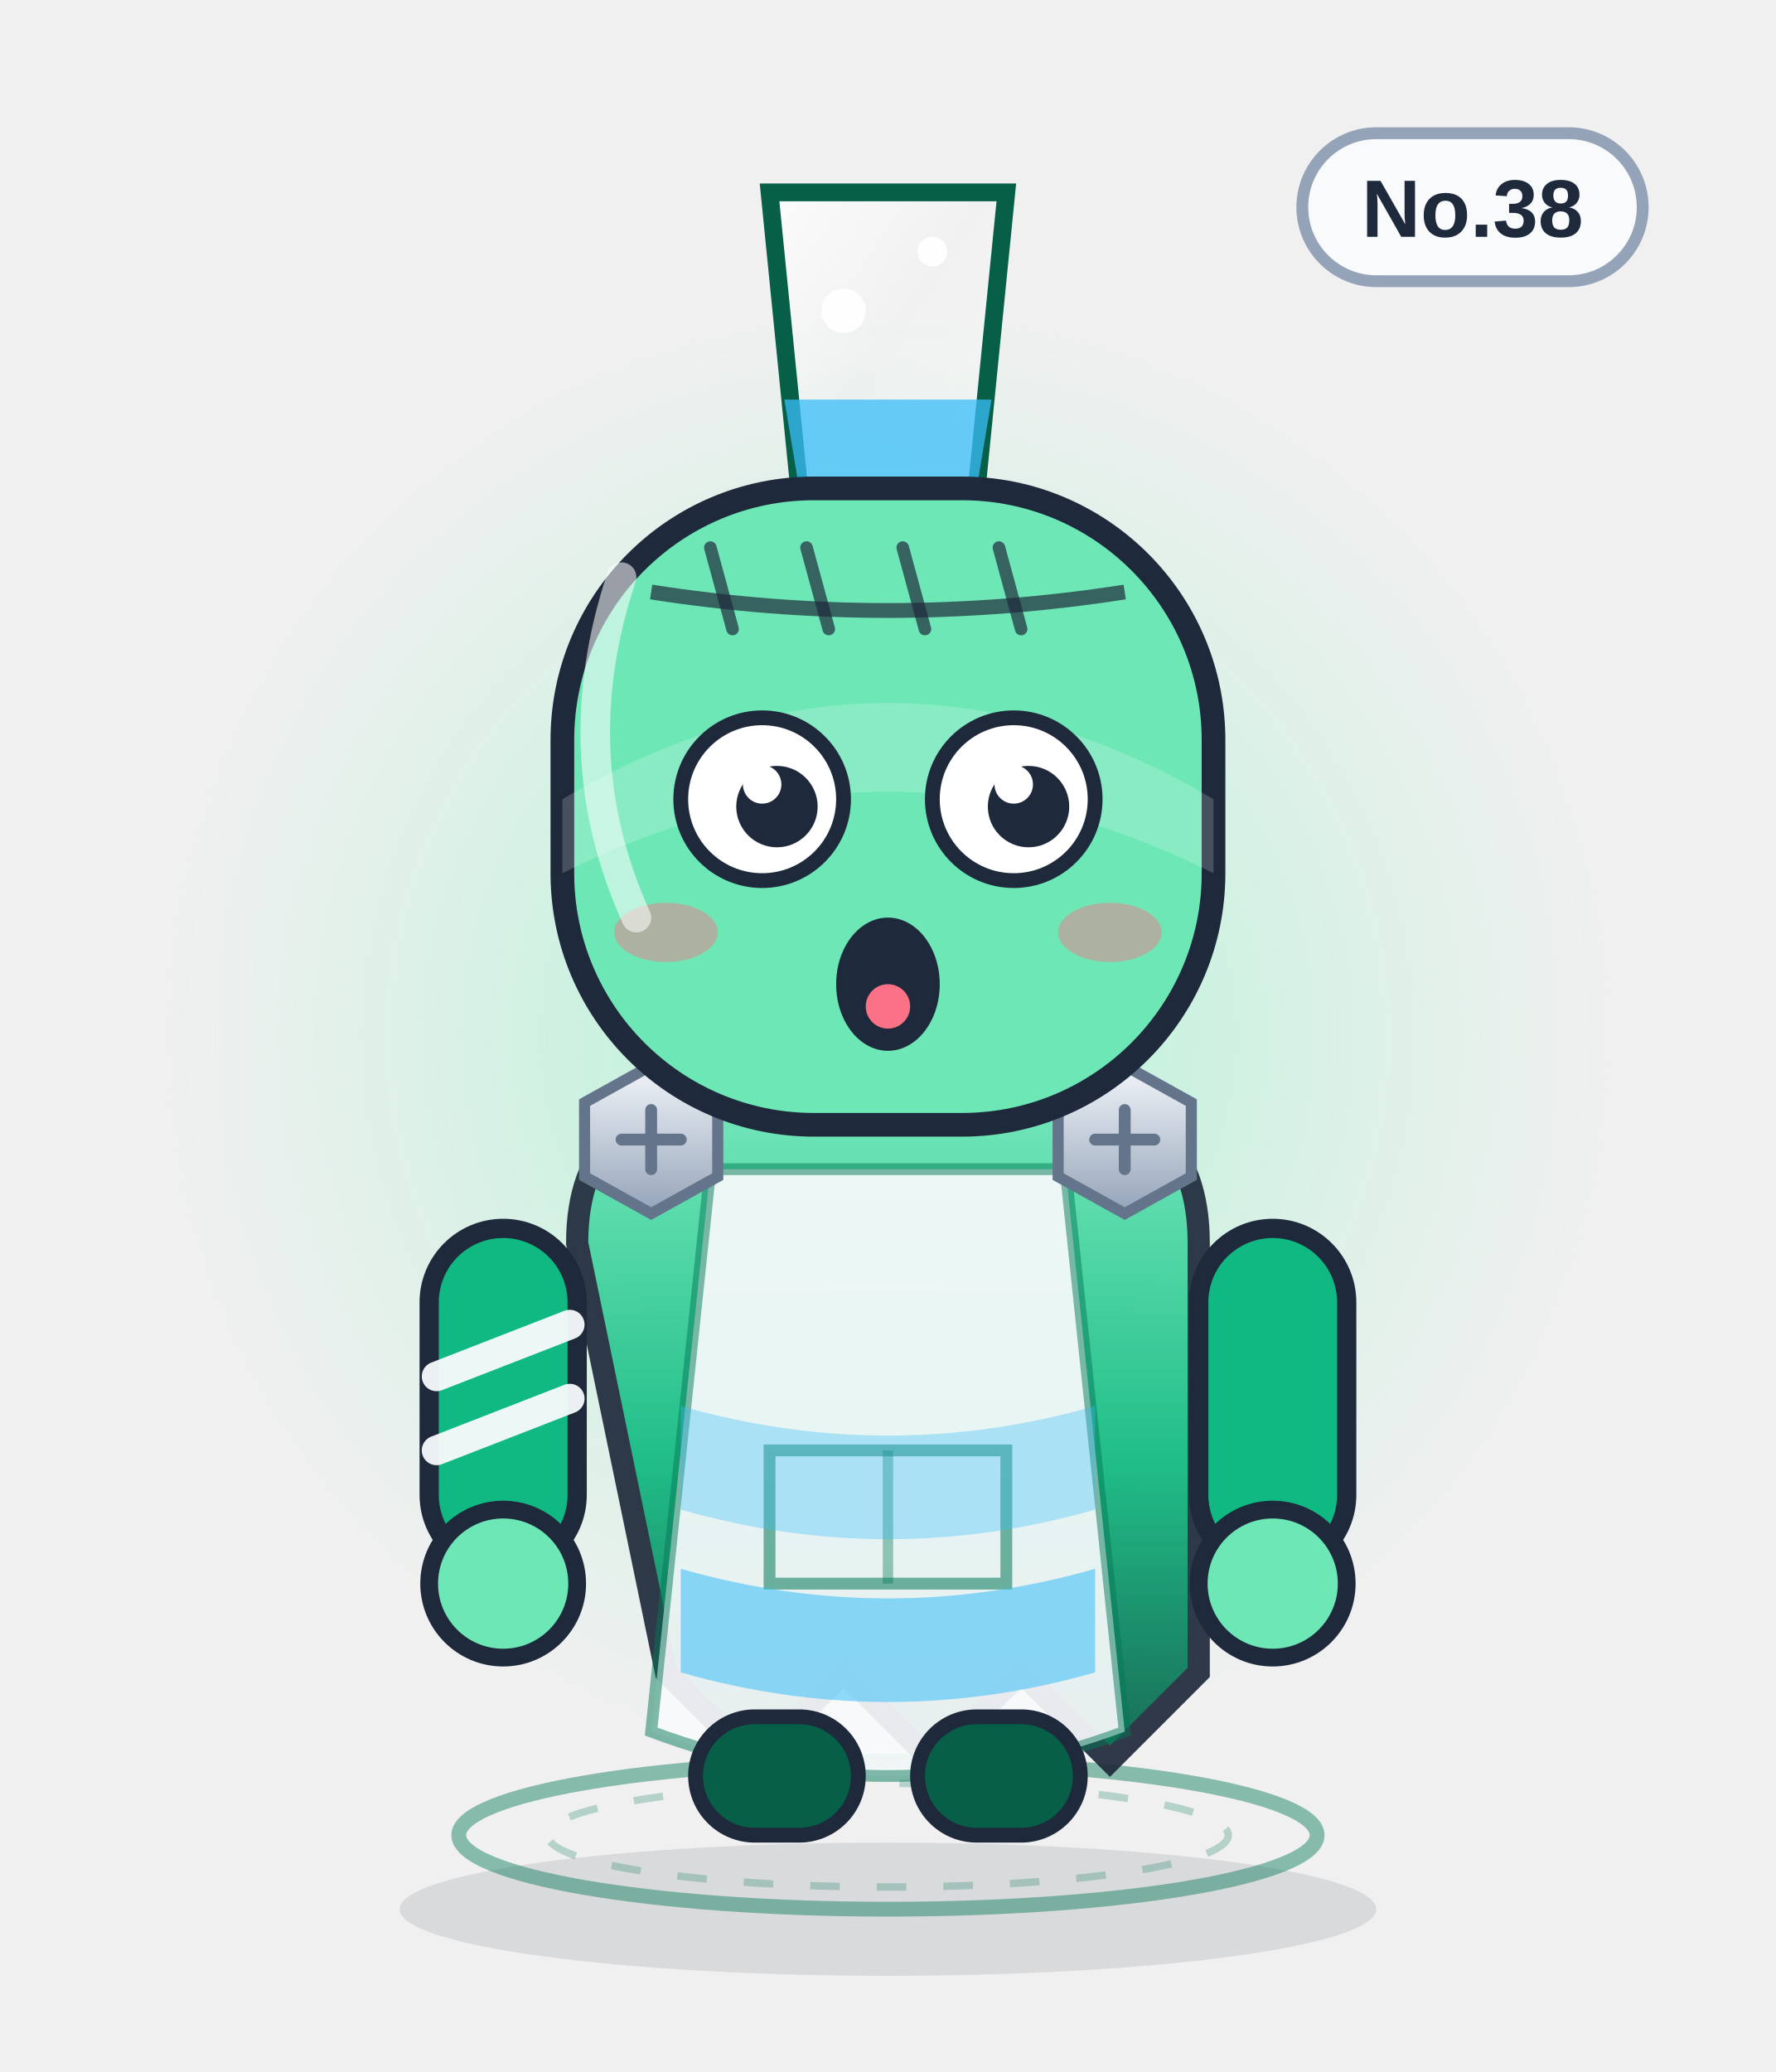
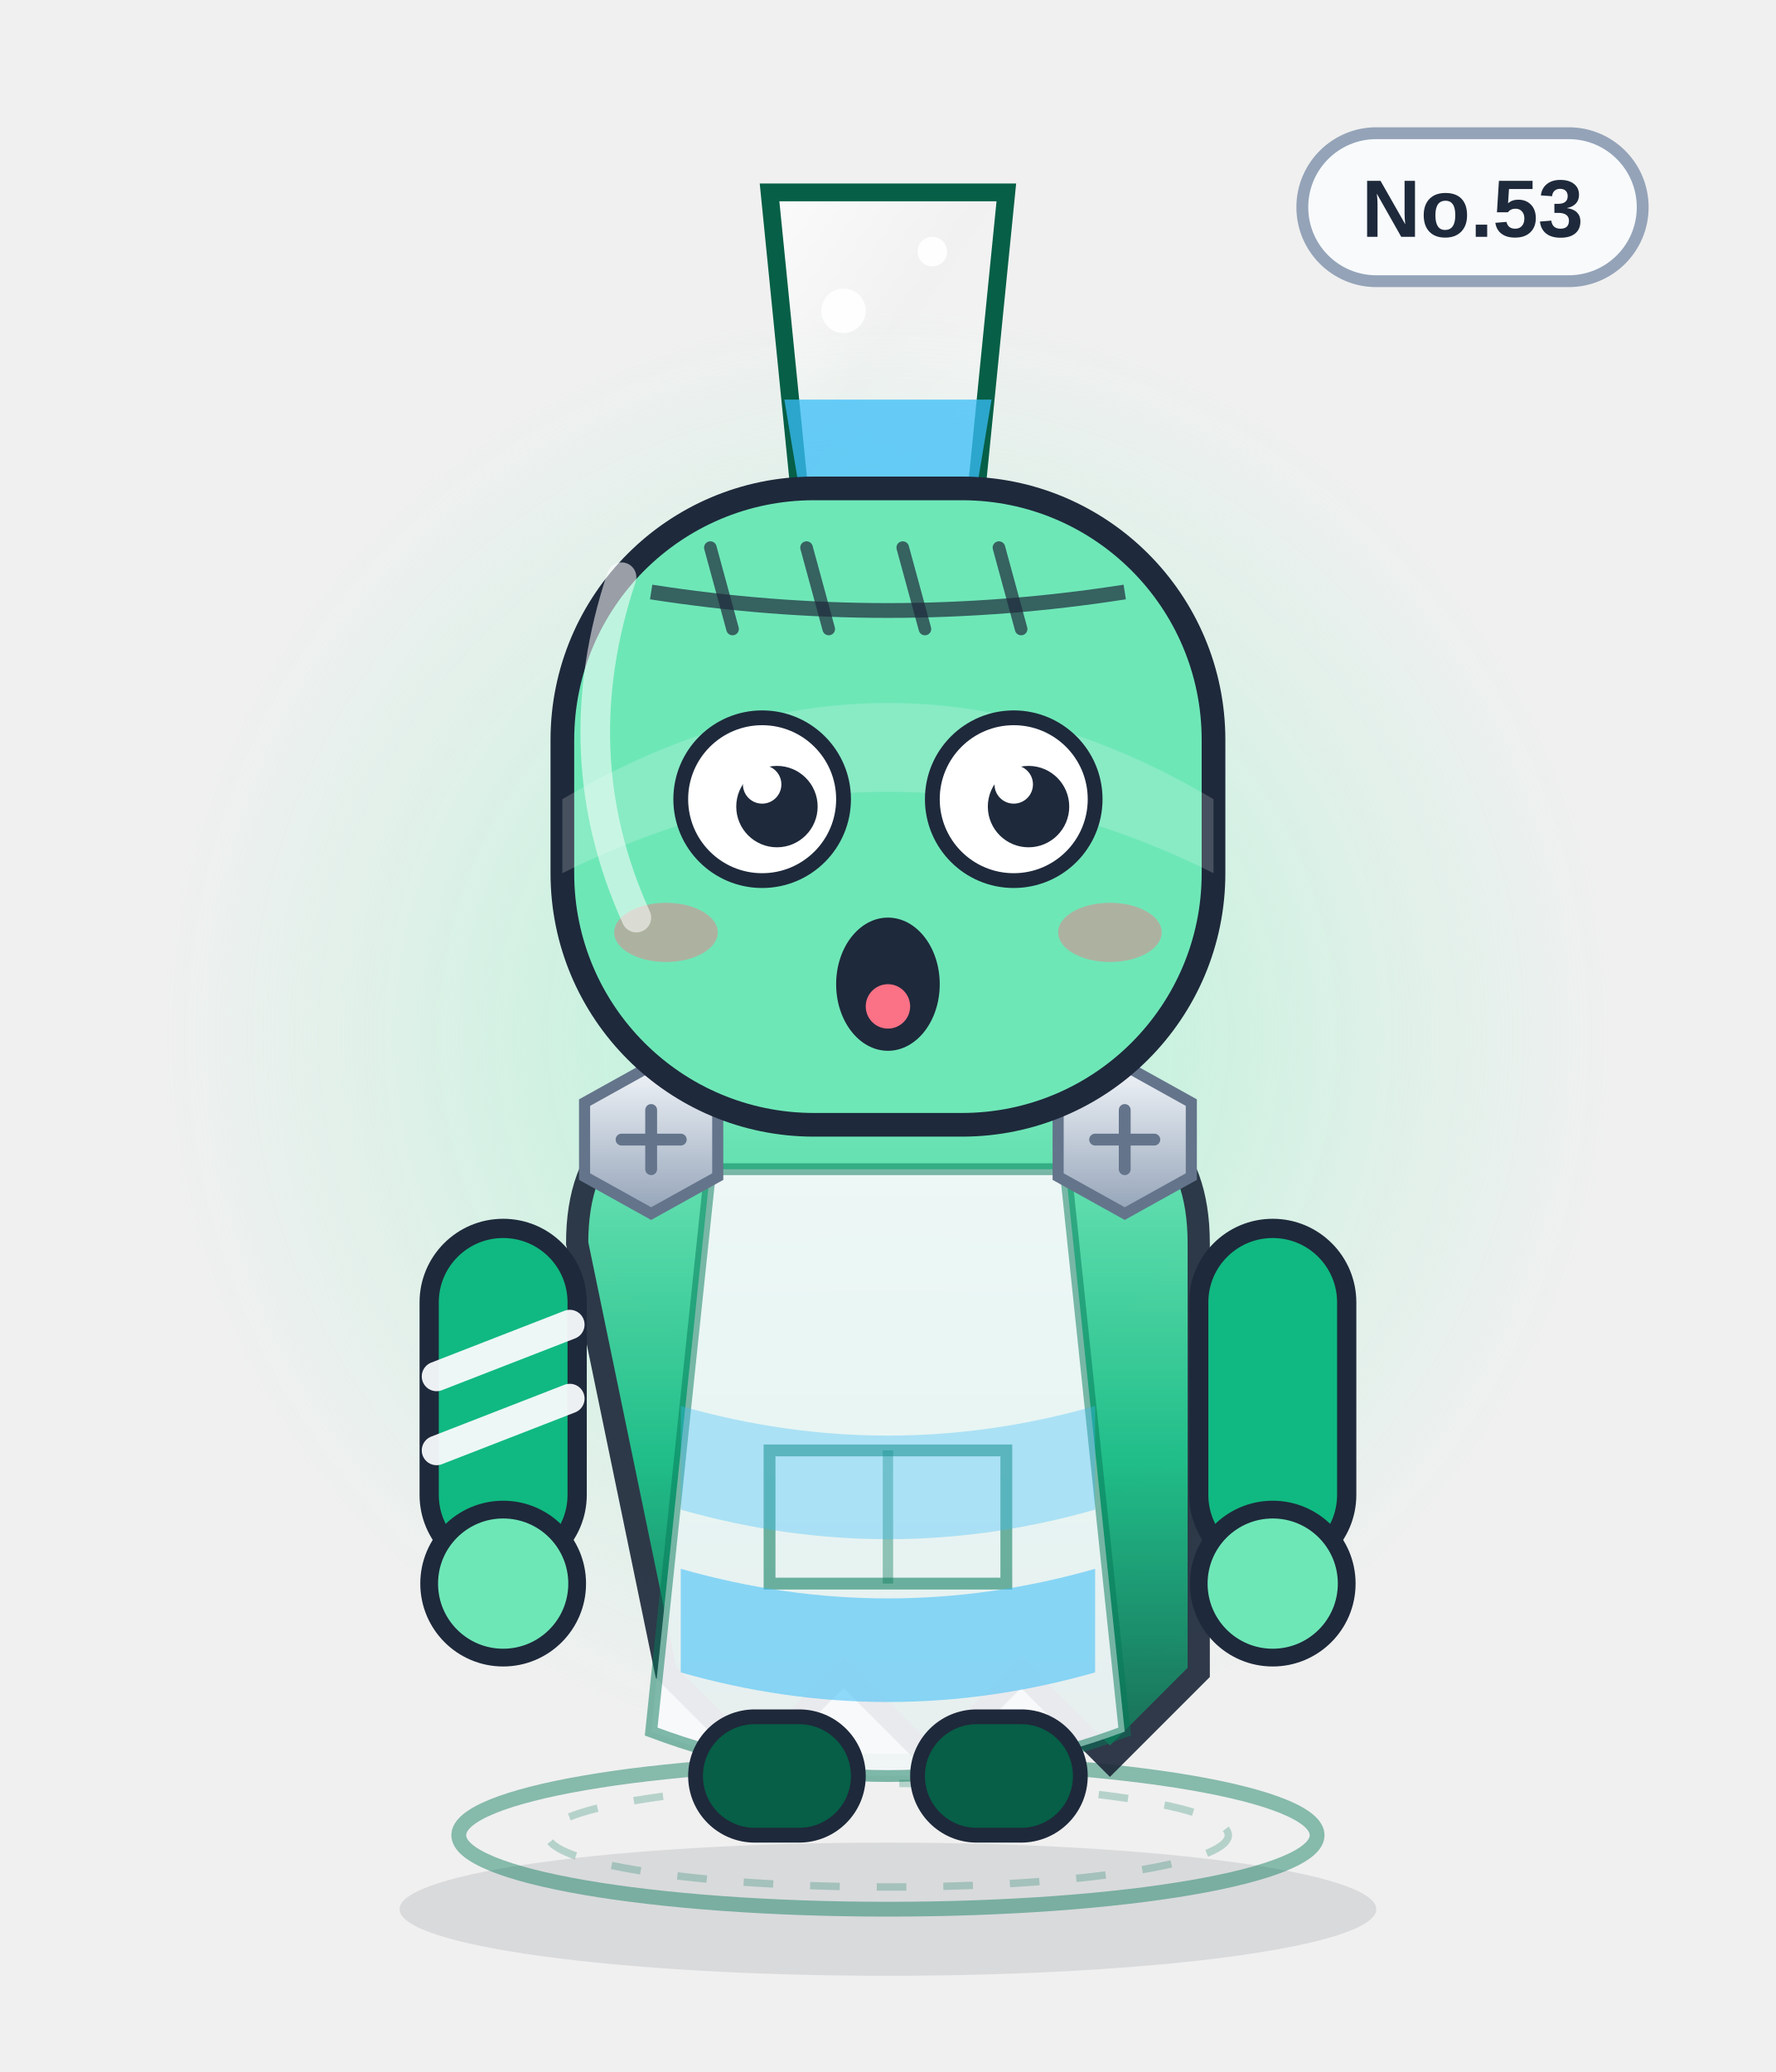
<svg xmlns="http://www.w3.org/2000/svg" viewBox="0 0 240 280" width="240" height="280" role="img" aria-label="量筒怪">
  <defs>
    <linearGradient id="body" x1="0" y1="0" x2="0" y2="1">
      <stop offset="0" stop-color="#6ee7b7" />
      <stop offset=".55" stop-color="#10b981" />
      <stop offset="1" stop-color="#065f46" />
    </linearGradient>
    <linearGradient id="glass" x1="0" y1="0" x2="1" y2="1">
      <stop offset="0" stop-color="#ffffff" stop-opacity=".75" />
      <stop offset=".45" stop-color="#ffffff" stop-opacity=".08" />
      <stop offset="1" stop-color="#ffffff" stop-opacity=".35" />
    </linearGradient>
    <linearGradient id="metal" x1="0" y1="0" x2="0" y2="1">
      <stop offset="0" stop-color="#f1f5f9" />
      <stop offset="1" stop-color="#94a3b8" />
    </linearGradient>
    <radialGradient id="halo">
      <stop offset="0" stop-color="#a7f3d0" stop-opacity=".85" />
      <stop offset=".7" stop-color="#a7f3d0" stop-opacity=".22" />
      <stop offset="1" stop-color="#a7f3d0" stop-opacity="0" />
    </radialGradient>
    <radialGradient id="glow">
      <stop offset="0" stop-color="#38bdf8" stop-opacity=".9" />
      <stop offset="1" stop-color="#38bdf8" stop-opacity="0" />
    </radialGradient>
    <linearGradient id="robe" x1="0" y1="0" x2="0" y2="1">
      <stop offset="0" stop-color="#ffffff" />
      <stop offset="1" stop-color="#dbe4f0" />
    </linearGradient>
  </defs>
  <ellipse cx="120" cy="258" rx="66" ry="9" fill="#0f172a" opacity=".10" />
  <circle cx="120" cy="140" r="98" fill="url(#halo)" />
  <ellipse cx="120" cy="248" rx="58" ry="10" fill="none" stroke="#047857" stroke-width="2" opacity=".45" />
  <ellipse cx="120" cy="248" rx="46" ry="7" fill="none" stroke="#047857" stroke-width="1" opacity=".25" stroke-dasharray="4 5" />
  <g>
    <rect x="176" y="18" width="46" height="20" rx="10" fill="#f8fafc" stroke="#94a3b8" stroke-width="1.6" />
-     <text x="199" y="32" text-anchor="middle" font-family="Arial,Helvetica,sans-serif" font-size="11" font-weight="bold" fill="#1e293b">No.38</text>
+     <text x="199" y="32" text-anchor="middle" font-family="Arial,Helvetica,sans-serif" font-size="11" font-weight="bold" fill="#1e293b">No.53</text>
  </g>
  <path d="M104 26 h32 l-4 40 a8 8 0 0 1 -8 7 h-8 a8 8 0 0 1 -8 -7z" fill="url(#glass)" stroke="#065f46" stroke-width="2.4" />
  <path d="M106 54 h28 l-2 12 a8 8 0 0 1 -8 7 h-8 a8 8 0 0 1 -8 -7z" fill="#38bdf8" opacity=".75" />
  <circle cx="114" cy="42" r="3" fill="#fff" opacity=".9" />
  <circle cx="126" cy="34" r="2" fill="#fff" opacity=".9" />
  <path d="M78 168 q0 -20 22 -20 h40 q22 0 22 20 v58 l-12 12 -12 -12 -12 12 -12 -12 -12 12 -12 -12z" fill="url(#body)" stroke="#1e293b" stroke-width="3" opacity=".92" />
  <path d="M96 158 h48 l8 76 q-32 12 -64 0z" fill="#f8fafc" opacity=".92" />
  <path d="M96 158 h48 l8 76 q-32 12 -64 0z" fill="none" stroke="#047857" stroke-width="1.6" opacity=".5" />
  <path d="M104 196 h32 v18 h-32z" fill="none" stroke="#047857" stroke-width="1.6" opacity=".55" />
  <path d="M120 196 v18" stroke="#047857" stroke-width="1.4" opacity=".4" />
  <g>
    <rect x="58" y="166" width="20" height="46" rx="10" fill="#10b981" stroke="#1e293b" stroke-width="2.6" />
    <rect x="162" y="166" width="20" height="46" rx="10" fill="#10b981" stroke="#1e293b" stroke-width="2.6" />
    <circle cx="68" cy="214" r="10" fill="#6ee7b7" stroke="#1e293b" stroke-width="2.4" />
    <circle cx="172" cy="214" r="10" fill="#6ee7b7" stroke="#1e293b" stroke-width="2.4" />
    <path d="M59 186 l18 -7 M59 196 l18 -7" stroke="#f8fafc" stroke-width="4" stroke-linecap="round" opacity=".95" />
  </g>
  <rect x="94" y="232" width="22" height="16" rx="8" fill="#065f46" stroke="#1e293b" stroke-width="2" />
  <rect x="124" y="232" width="22" height="16" rx="8" fill="#065f46" stroke="#1e293b" stroke-width="2" />
  <g transform="translate(88 154)">
    <polygon points="-9,-5 0,-10 9,-5 9,5 0,10 -9,5" fill="url(#metal)" stroke="#64748b" stroke-width="1.5" />
    <path d="M-4 0 H4 M0 -4 V4" stroke="#64748b" stroke-width="1.6" stroke-linecap="round" />
  </g>
  <g transform="translate(152 154)">
    <polygon points="-9,-5 0,-10 9,-5 9,5 0,10 -9,5" fill="url(#metal)" stroke="#64748b" stroke-width="1.5" />
    <path d="M-4 0 H4 M0 -4 V4" stroke="#64748b" stroke-width="1.6" stroke-linecap="round" />
  </g>
  <path d="M92 190 q28 8 56 0 v14 q-28 8 -56 0z" fill="#38bdf8" opacity=".35" />
  <path d="M92 212 q28 8 56 0 v14 q-28 8 -56 0z" fill="#38bdf8" opacity=".55" />
  <rect x="76" y="66" width="88" height="86" rx="34" fill="#6ee7b7" stroke="#1e293b" stroke-width="3.2" />
  <path d="M76 108 q44 -26 88 0 v10 q-44 -22 -88 0z" fill="#fff" opacity=".18" />
  <path d="M88 80 Q120 85 152 80" fill="none" stroke="#1e293b" stroke-width="2" opacity=".7" />
  <path d="M96 74 l3 11" stroke="#1e293b" stroke-width="1.7" stroke-linecap="round" opacity=".7" />
  <path d="M109 74 l3 11" stroke="#1e293b" stroke-width="1.7" stroke-linecap="round" opacity=".7" />
  <path d="M122 74 l3 11" stroke="#1e293b" stroke-width="1.7" stroke-linecap="round" opacity=".7" />
  <path d="M135 74 l3 11" stroke="#1e293b" stroke-width="1.7" stroke-linecap="round" opacity=".7" />
  <circle cx="103" cy="108" r="11" fill="#fff" stroke="#1e293b" stroke-width="2" />
  <circle cx="105" cy="109" r="5.5" fill="#1e293b" />
  <circle cx="103" cy="106" r="2.6" fill="#fff" />
  <circle cx="137" cy="108" r="11" fill="#fff" stroke="#1e293b" stroke-width="2" />
  <circle cx="139" cy="109" r="5.5" fill="#1e293b" />
  <circle cx="137" cy="106" r="2.6" fill="#fff" />
  <g transform="translate(0 0)">
    <ellipse cx="120" cy="133" rx="7" ry="9" fill="#1e293b" />
    <ellipse cx="120" cy="136" rx="3" ry="3" fill="#fb7185" />
  </g>
  <ellipse cx="90" cy="126" rx="7" ry="4" fill="#fb7185" opacity=".45" />
  <ellipse cx="150" cy="126" rx="7" ry="4" fill="#fb7185" opacity=".45" />
  <path d="M84 78 q-8 24 2 46" fill="none" stroke="#fff" stroke-width="4" stroke-linecap="round" opacity=".55" />
</svg>
